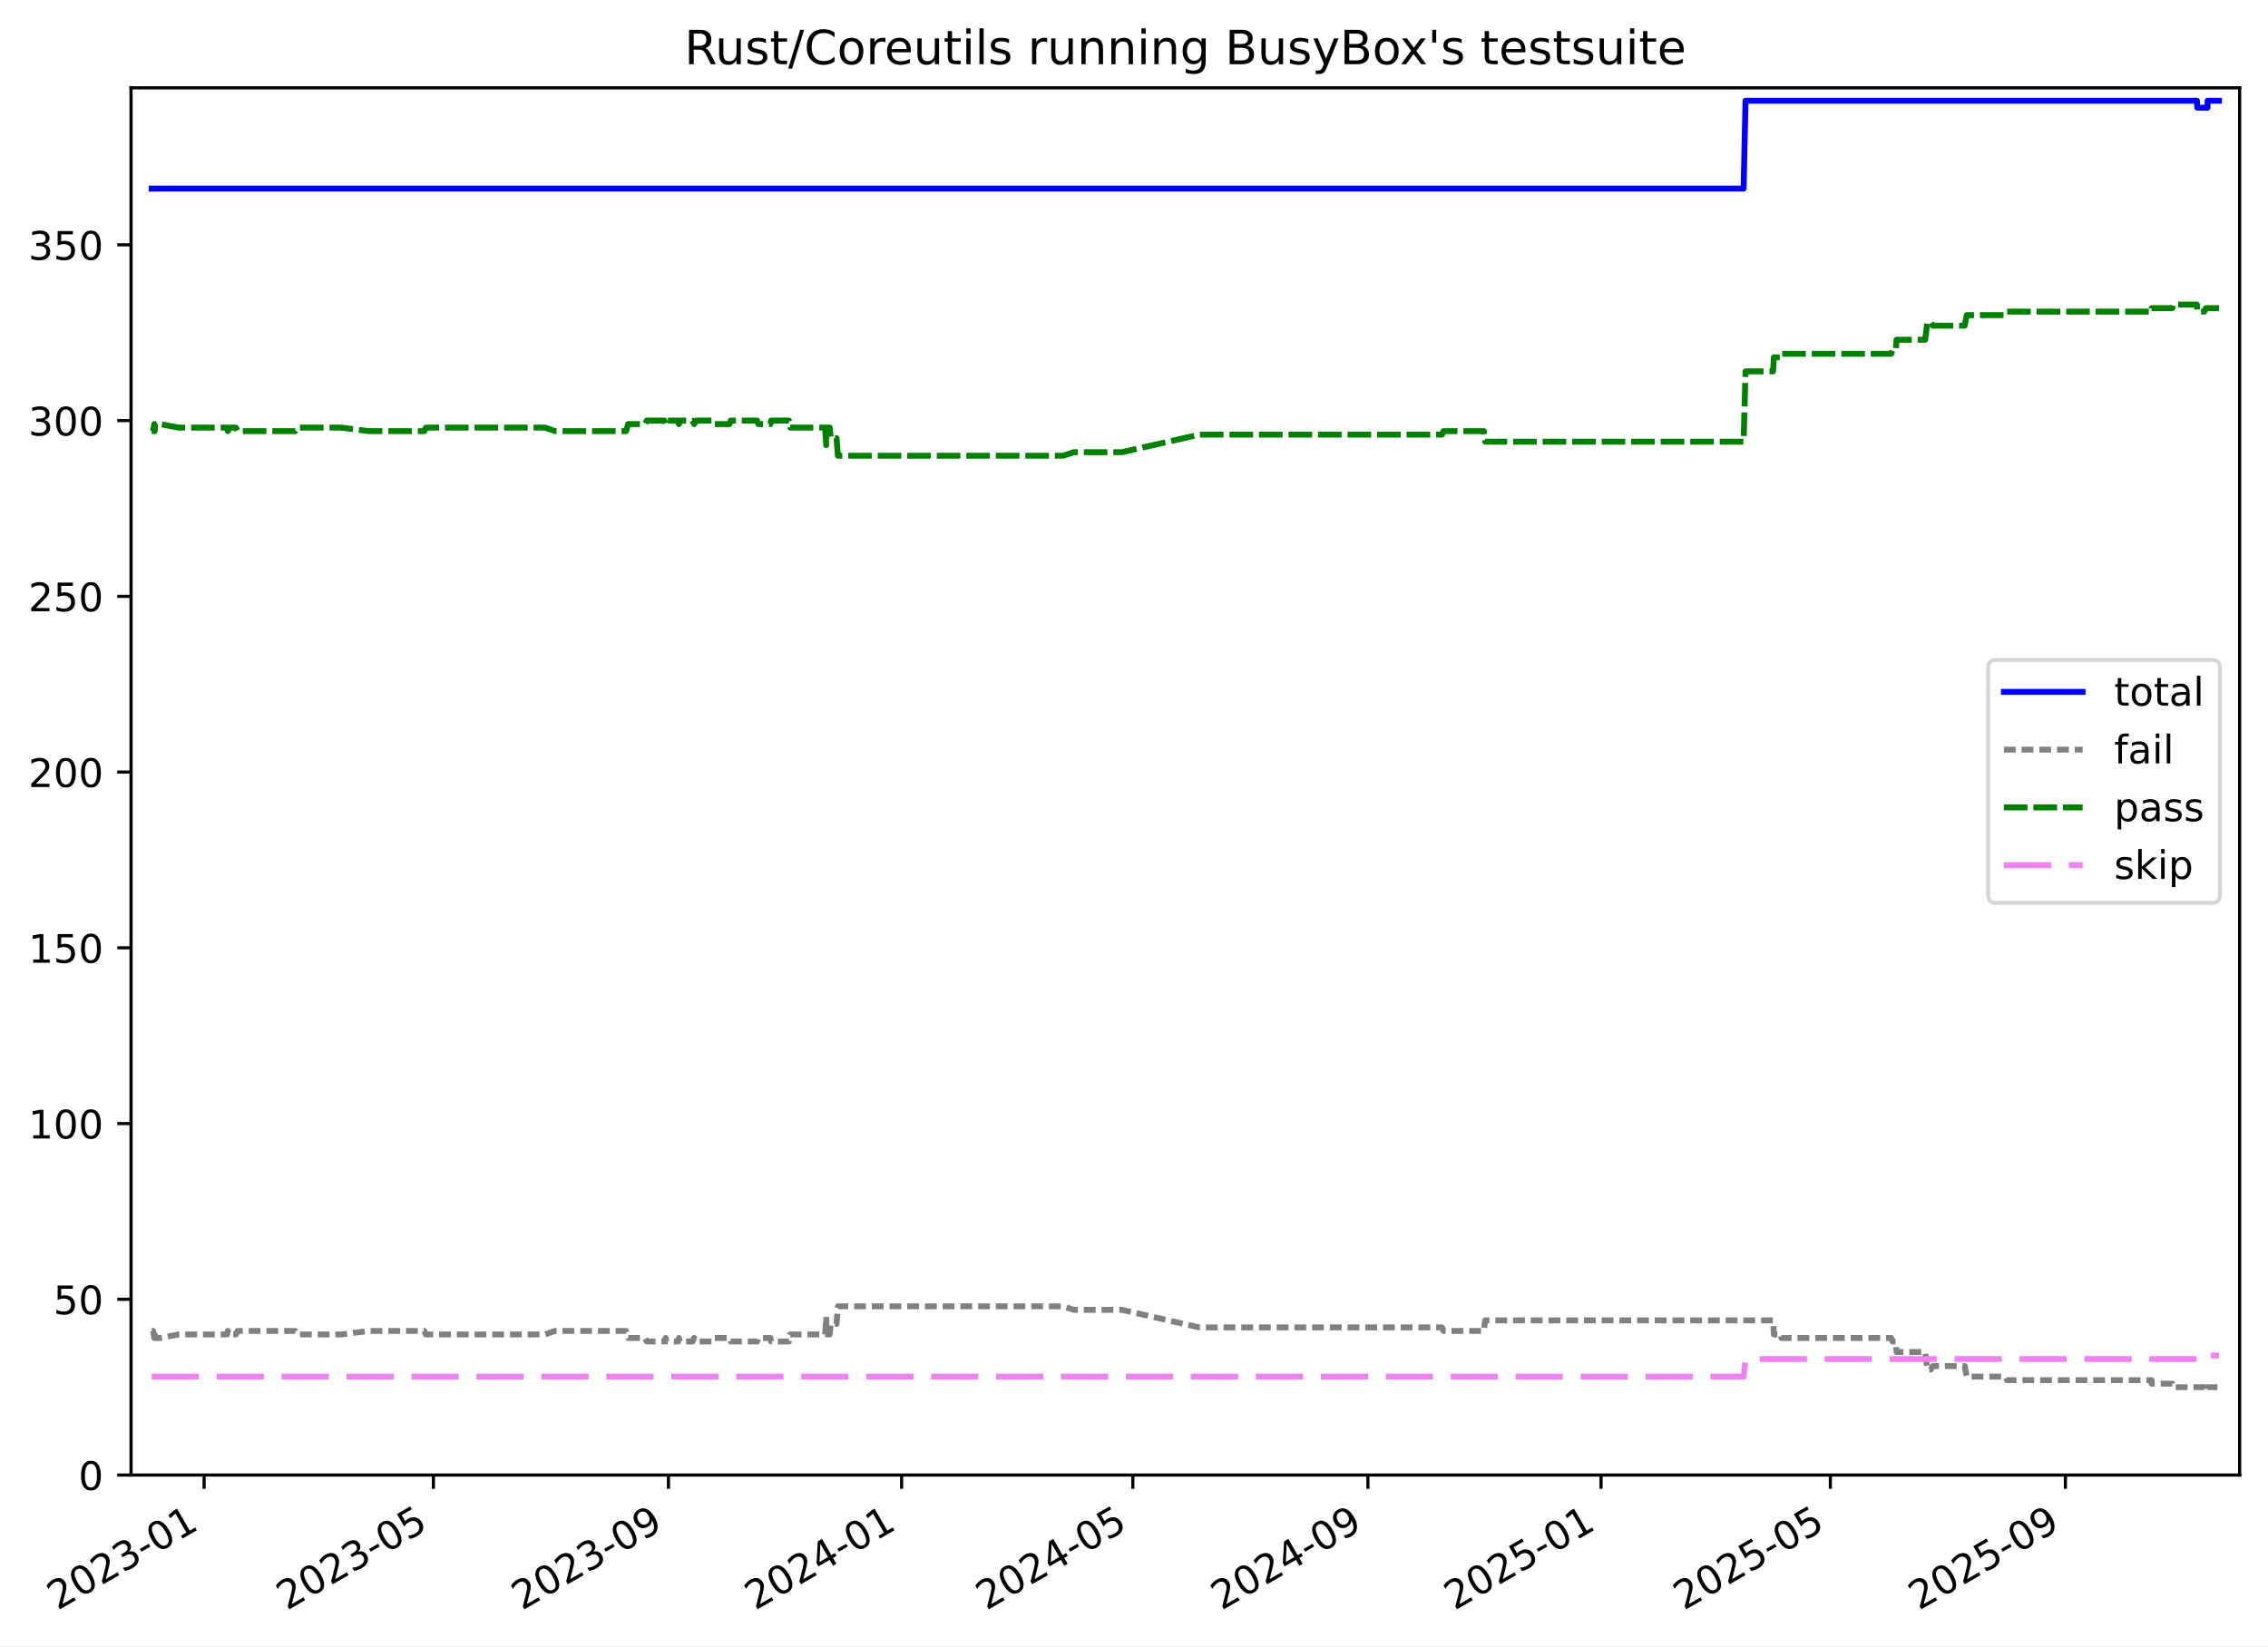
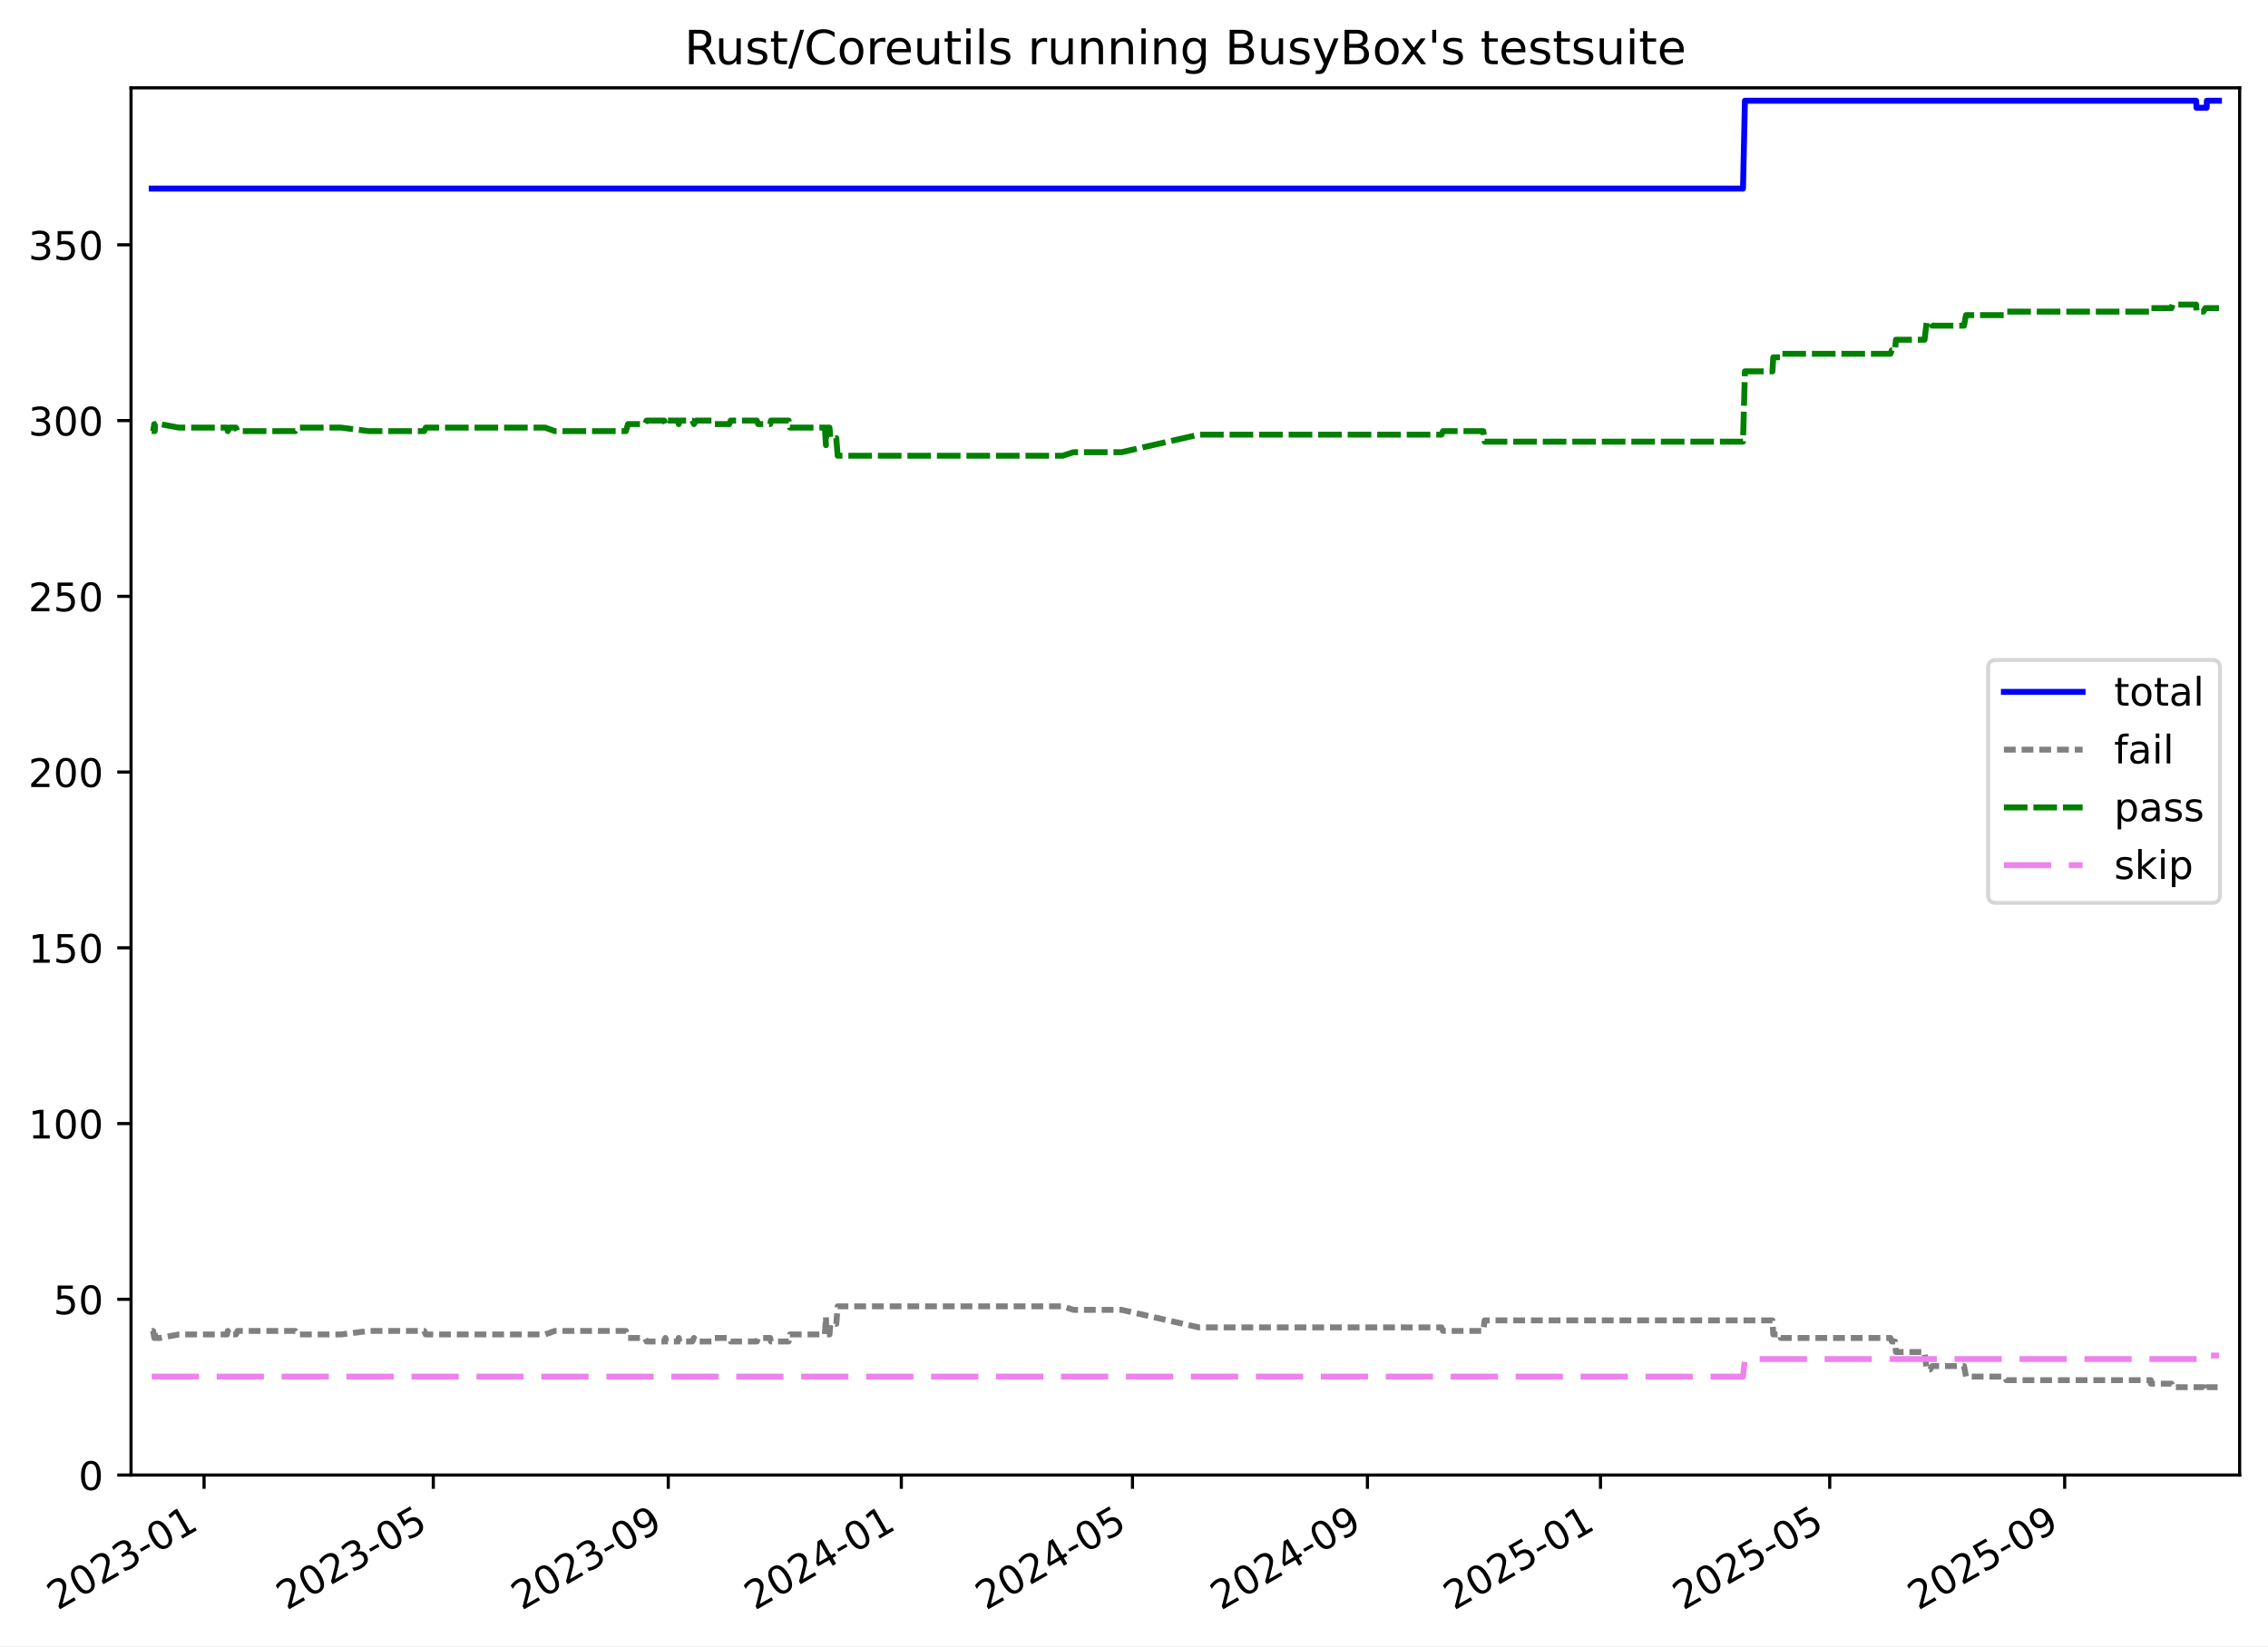
<svg xmlns="http://www.w3.org/2000/svg" xmlns:xlink="http://www.w3.org/1999/xlink" width="576.168pt" height="418.303pt" viewBox="0 0 576.168 418.303" version="1.1">
  <defs>
    <style type="text/css">*{stroke-linejoin: round; stroke-linecap: butt}</style>
  </defs>
  <g id="figure_1">
    <g id="patch_1">
      <path d="M -0 418.303  L 576.168 418.303  L 576.168 0  L -0 0  z " style="fill: #ffffff" />
    </g>
    <g id="axes_1">
      <g id="patch_2">
        <path d="M 33.288 374.83  L 568.967 374.83  L 568.967 22.318  L 33.288 22.318  z " style="fill: #ffffff" />
      </g>
      <g id="matplotlib.axis_1">
        <g id="xtick_1">
          <g id="line2d_1">
            <defs>
-               <path id="m1769516b67" d="M 0 0  L 0 3.5  " style="stroke: #000000; stroke-width: 0.8" />
-             </defs>
-             <g>
-               <use xlink:href="#m1769516b67" x="51.847" y="374.83" style="stroke: #000000; stroke-width: 0.8" />
+               <path id="m476929bfe7" d="M 0 0  L 0 3.5  " style="stroke: #000000; stroke-width: 0.8" />
+             </defs>
+             <g>
+               <use xlink:href="#m476929bfe7" x="51.842" y="374.83" style="stroke: #000000; stroke-width: 0.8" />
            </g>
          </g>
          <g id="text_1">
-             <g transform="translate(14.62251 409.302) rotate(-30) scale(0.1 -0.1)">
+             <g transform="translate(14.61742 409.302) rotate(-30) scale(0.1 -0.1)">
              <defs>
                <path id="DejaVuSans-32" d="M 1228 531  L 3431 531  L 3431 0  L 469 0  L 469 531  Q 828 903 1448 1529  Q 2069 2156 2228 2338  Q 2531 2678 2651 2914  Q 2772 3150 2772 3378  Q 2772 3750 2511 3984  Q 2250 4219 1831 4219  Q 1534 4219 1204 4116  Q 875 4013 500 3803  L 500 4441  Q 881 4594 1212 4672  Q 1544 4750 1819 4750  Q 2544 4750 2975 4387  Q 3406 4025 3406 3419  Q 3406 3131 3298 2873  Q 3191 2616 2906 2266  Q 2828 2175 2409 1742  Q 1991 1309 1228 531  z " transform="scale(0.015625)" />
                <path id="DejaVuSans-30" d="M 2034 4250  Q 1547 4250 1301 3770  Q 1056 3291 1056 2328  Q 1056 1369 1301 889  Q 1547 409 2034 409  Q 2525 409 2770 889  Q 3016 1369 3016 2328  Q 3016 3291 2770 3770  Q 2525 4250 2034 4250  z M 2034 4750  Q 2819 4750 3233 4129  Q 3647 3509 3647 2328  Q 3647 1150 3233 529  Q 2819 -91 2034 -91  Q 1250 -91 836 529  Q 422 1150 422 2328  Q 422 3509 836 4129  Q 1250 4750 2034 4750  z " transform="scale(0.015625)" />
                <path id="DejaVuSans-33" d="M 2597 2516  Q 3050 2419 3304 2112  Q 3559 1806 3559 1356  Q 3559 666 3084 287  Q 2609 -91 1734 -91  Q 1441 -91 1130 -33  Q 819 25 488 141  L 488 750  Q 750 597 1062 519  Q 1375 441 1716 441  Q 2309 441 2620 675  Q 2931 909 2931 1356  Q 2931 1769 2642 2001  Q 2353 2234 1838 2234  L 1294 2234  L 1294 2753  L 1863 2753  Q 2328 2753 2575 2939  Q 2822 3125 2822 3475  Q 2822 3834 2567 4026  Q 2313 4219 1838 4219  Q 1578 4219 1281 4162  Q 984 4106 628 3988  L 628 4550  Q 988 4650 1302 4700  Q 1616 4750 1894 4750  Q 2613 4750 3031 4423  Q 3450 4097 3450 3541  Q 3450 3153 3228 2886  Q 3006 2619 2597 2516  z " transform="scale(0.015625)" />
                <path id="DejaVuSans-2d" d="M 313 2009  L 1997 2009  L 1997 1497  L 313 1497  L 313 2009  z " transform="scale(0.015625)" />
                <path id="DejaVuSans-31" d="M 794 531  L 1825 531  L 1825 4091  L 703 3866  L 703 4441  L 1819 4666  L 2450 4666  L 2450 531  L 3481 531  L 3481 0  L 794 0  L 794 531  z " transform="scale(0.015625)" />
              </defs>
              <use xlink:href="#DejaVuSans-32" />
              <use xlink:href="#DejaVuSans-30" x="63.623" />
              <use xlink:href="#DejaVuSans-32" x="127.246" />
              <use xlink:href="#DejaVuSans-33" x="190.869" />
              <use xlink:href="#DejaVuSans-2d" x="254.492" />
              <use xlink:href="#DejaVuSans-30" x="290.576" />
              <use xlink:href="#DejaVuSans-31" x="354.199" />
            </g>
          </g>
        </g>
        <g id="xtick_2">
          <g id="line2d_2">
            <g>
-               <use xlink:href="#m1769516b67" x="110.105" y="374.83" style="stroke: #000000; stroke-width: 0.8" />
+               <use xlink:href="#m476929bfe7" x="110.077" y="374.83" style="stroke: #000000; stroke-width: 0.8" />
            </g>
          </g>
          <g id="text_2">
-             <g transform="translate(72.87974 409.302) rotate(-30) scale(0.1 -0.1)">
+             <g transform="translate(72.8524 409.302) rotate(-30) scale(0.1 -0.1)">
              <defs>
                <path id="DejaVuSans-35" d="M 691 4666  L 3169 4666  L 3169 4134  L 1269 4134  L 1269 2991  Q 1406 3038 1543 3061  Q 1681 3084 1819 3084  Q 2600 3084 3056 2656  Q 3513 2228 3513 1497  Q 3513 744 3044 326  Q 2575 -91 1722 -91  Q 1428 -91 1123 -41  Q 819 9 494 109  L 494 744  Q 775 591 1075 516  Q 1375 441 1709 441  Q 2250 441 2565 725  Q 2881 1009 2881 1497  Q 2881 1984 2565 2268  Q 2250 2553 1709 2553  Q 1456 2553 1204 2497  Q 953 2441 691 2322  L 691 4666  z " transform="scale(0.015625)" />
              </defs>
              <use xlink:href="#DejaVuSans-32" />
              <use xlink:href="#DejaVuSans-30" x="63.623" />
              <use xlink:href="#DejaVuSans-32" x="127.246" />
              <use xlink:href="#DejaVuSans-33" x="190.869" />
              <use xlink:href="#DejaVuSans-2d" x="254.492" />
              <use xlink:href="#DejaVuSans-30" x="290.576" />
              <use xlink:href="#DejaVuSans-35" x="354.199" />
            </g>
          </g>
        </g>
        <g id="xtick_3">
          <g id="line2d_3">
            <g>
-               <use xlink:href="#m1769516b67" x="169.818" y="374.83" style="stroke: #000000; stroke-width: 0.8" />
+               <use xlink:href="#m476929bfe7" x="169.768" y="374.83" style="stroke: #000000; stroke-width: 0.8" />
            </g>
          </g>
          <g id="text_3">
-             <g transform="translate(132.5934 409.302) rotate(-30) scale(0.1 -0.1)">
+             <g transform="translate(132.5432 409.302) rotate(-30) scale(0.1 -0.1)">
              <defs>
                <path id="DejaVuSans-39" d="M 703 97  L 703 672  Q 941 559 1184 500  Q 1428 441 1663 441  Q 2288 441 2617 861  Q 2947 1281 2994 2138  Q 2813 1869 2534 1725  Q 2256 1581 1919 1581  Q 1219 1581 811 2004  Q 403 2428 403 3163  Q 403 3881 828 4315  Q 1253 4750 1959 4750  Q 2769 4750 3195 4129  Q 3622 3509 3622 2328  Q 3622 1225 3098 567  Q 2575 -91 1691 -91  Q 1453 -91 1209 -44  Q 966 3 703 97  z M 1959 2075  Q 2384 2075 2632 2365  Q 2881 2656 2881 3163  Q 2881 3666 2632 3958  Q 2384 4250 1959 4250  Q 1534 4250 1286 3958  Q 1038 3666 1038 3163  Q 1038 2656 1286 2365  Q 1534 2075 1959 2075  z " transform="scale(0.015625)" />
              </defs>
              <use xlink:href="#DejaVuSans-32" />
              <use xlink:href="#DejaVuSans-30" x="63.623" />
              <use xlink:href="#DejaVuSans-32" x="127.246" />
              <use xlink:href="#DejaVuSans-33" x="190.869" />
              <use xlink:href="#DejaVuSans-2d" x="254.492" />
              <use xlink:href="#DejaVuSans-30" x="290.576" />
              <use xlink:href="#DejaVuSans-39" x="354.199" />
            </g>
          </g>
        </g>
        <g id="xtick_4">
          <g id="line2d_4">
            <g>
-               <use xlink:href="#m1769516b67" x="229.046" y="374.83" style="stroke: #000000; stroke-width: 0.8" />
+               <use xlink:href="#m476929bfe7" x="228.974" y="374.83" style="stroke: #000000; stroke-width: 0.8" />
            </g>
          </g>
          <g id="text_4">
-             <g transform="translate(191.8216 409.302) rotate(-30) scale(0.1 -0.1)">
+             <g transform="translate(191.7488 409.302) rotate(-30) scale(0.1 -0.1)">
              <defs>
                <path id="DejaVuSans-34" d="M 2419 4116  L 825 1625  L 2419 1625  L 2419 4116  z M 2253 4666  L 3047 4666  L 3047 1625  L 3713 1625  L 3713 1100  L 3047 1100  L 3047 0  L 2419 0  L 2419 1100  L 313 1100  L 313 1709  L 2253 4666  z " transform="scale(0.015625)" />
              </defs>
              <use xlink:href="#DejaVuSans-32" />
              <use xlink:href="#DejaVuSans-30" x="63.623" />
              <use xlink:href="#DejaVuSans-32" x="127.246" />
              <use xlink:href="#DejaVuSans-34" x="190.869" />
              <use xlink:href="#DejaVuSans-2d" x="254.492" />
              <use xlink:href="#DejaVuSans-30" x="290.576" />
              <use xlink:href="#DejaVuSans-31" x="354.199" />
            </g>
          </g>
        </g>
        <g id="xtick_5">
          <g id="line2d_5">
            <g>
-               <use xlink:href="#m1769516b67" x="287.789" y="374.83" style="stroke: #000000; stroke-width: 0.8" />
+               <use xlink:href="#m476929bfe7" x="287.694" y="374.83" style="stroke: #000000; stroke-width: 0.8" />
            </g>
          </g>
          <g id="text_5">
-             <g transform="translate(250.5643 409.302) rotate(-30) scale(0.1 -0.1)">
+             <g transform="translate(250.4691 409.302) rotate(-30) scale(0.1 -0.1)">
              <use xlink:href="#DejaVuSans-32" />
              <use xlink:href="#DejaVuSans-30" x="63.623" />
              <use xlink:href="#DejaVuSans-32" x="127.246" />
              <use xlink:href="#DejaVuSans-34" x="190.869" />
              <use xlink:href="#DejaVuSans-2d" x="254.492" />
              <use xlink:href="#DejaVuSans-30" x="290.576" />
              <use xlink:href="#DejaVuSans-35" x="354.199" />
            </g>
          </g>
        </g>
        <g id="xtick_6">
          <g id="line2d_6">
            <g>
-               <use xlink:href="#m1769516b67" x="347.503" y="374.83" style="stroke: #000000; stroke-width: 0.8" />
+               <use xlink:href="#m476929bfe7" x="347.385" y="374.83" style="stroke: #000000; stroke-width: 0.8" />
            </g>
          </g>
          <g id="text_6">
-             <g transform="translate(310.278 409.302) rotate(-30) scale(0.1 -0.1)">
+             <g transform="translate(310.1599 409.302) rotate(-30) scale(0.1 -0.1)">
              <use xlink:href="#DejaVuSans-32" />
              <use xlink:href="#DejaVuSans-30" x="63.623" />
              <use xlink:href="#DejaVuSans-32" x="127.246" />
              <use xlink:href="#DejaVuSans-34" x="190.869" />
              <use xlink:href="#DejaVuSans-2d" x="254.492" />
              <use xlink:href="#DejaVuSans-30" x="290.576" />
              <use xlink:href="#DejaVuSans-39" x="354.199" />
            </g>
          </g>
        </g>
        <g id="xtick_7">
          <g id="line2d_7">
            <g>
-               <use xlink:href="#m1769516b67" x="406.731" y="374.83" style="stroke: #000000; stroke-width: 0.8" />
+               <use xlink:href="#m476929bfe7" x="406.59" y="374.83" style="stroke: #000000; stroke-width: 0.8" />
            </g>
          </g>
          <g id="text_7">
-             <g transform="translate(369.5061 409.302) rotate(-30) scale(0.1 -0.1)">
+             <g transform="translate(369.3655 409.302) rotate(-30) scale(0.1 -0.1)">
              <use xlink:href="#DejaVuSans-32" />
              <use xlink:href="#DejaVuSans-30" x="63.623" />
              <use xlink:href="#DejaVuSans-32" x="127.246" />
              <use xlink:href="#DejaVuSans-35" x="190.869" />
              <use xlink:href="#DejaVuSans-2d" x="254.492" />
              <use xlink:href="#DejaVuSans-30" x="290.576" />
              <use xlink:href="#DejaVuSans-31" x="354.199" />
            </g>
          </g>
        </g>
        <g id="xtick_8">
          <g id="line2d_8">
            <g>
-               <use xlink:href="#m1769516b67" x="464.988" y="374.83" style="stroke: #000000; stroke-width: 0.8" />
+               <use xlink:href="#m476929bfe7" x="464.825" y="374.83" style="stroke: #000000; stroke-width: 0.8" />
            </g>
          </g>
          <g id="text_8">
-             <g transform="translate(427.7634 409.302) rotate(-30) scale(0.1 -0.1)">
+             <g transform="translate(427.6005 409.302) rotate(-30) scale(0.1 -0.1)">
              <use xlink:href="#DejaVuSans-32" />
              <use xlink:href="#DejaVuSans-30" x="63.623" />
              <use xlink:href="#DejaVuSans-32" x="127.246" />
              <use xlink:href="#DejaVuSans-35" x="190.869" />
              <use xlink:href="#DejaVuSans-2d" x="254.492" />
              <use xlink:href="#DejaVuSans-30" x="290.576" />
              <use xlink:href="#DejaVuSans-35" x="354.199" />
            </g>
          </g>
        </g>
        <g id="xtick_9">
          <g id="line2d_9">
            <g>
-               <use xlink:href="#m1769516b67" x="524.702" y="374.83" style="stroke: #000000; stroke-width: 0.8" />
+               <use xlink:href="#m476929bfe7" x="524.516" y="374.83" style="stroke: #000000; stroke-width: 0.8" />
            </g>
          </g>
          <g id="text_9">
-             <g transform="translate(487.477 409.302) rotate(-30) scale(0.1 -0.1)">
+             <g transform="translate(487.2913 409.302) rotate(-30) scale(0.1 -0.1)">
              <use xlink:href="#DejaVuSans-32" />
              <use xlink:href="#DejaVuSans-30" x="63.623" />
              <use xlink:href="#DejaVuSans-32" x="127.246" />
              <use xlink:href="#DejaVuSans-35" x="190.869" />
              <use xlink:href="#DejaVuSans-2d" x="254.492" />
              <use xlink:href="#DejaVuSans-30" x="290.576" />
              <use xlink:href="#DejaVuSans-39" x="354.199" />
            </g>
          </g>
        </g>
      </g>
      <g id="matplotlib.axis_2">
        <g id="ytick_1">
          <g id="line2d_10">
            <defs>
-               <path id="m07f338eff0" d="M 0 0  L -3.5 0  " style="stroke: #000000; stroke-width: 0.8" />
-             </defs>
-             <g>
-               <use xlink:href="#m07f338eff0" x="33.288" y="374.83" style="stroke: #000000; stroke-width: 0.8" />
+               <path id="me7cdddf805" d="M 0 0  L -3.5 0  " style="stroke: #000000; stroke-width: 0.8" />
+             </defs>
+             <g>
+               <use xlink:href="#me7cdddf805" x="33.288" y="374.83" style="stroke: #000000; stroke-width: 0.8" />
            </g>
          </g>
          <g id="text_10">
            <g transform="translate(19.925 378.6293) scale(0.1 -0.1)">
              <use xlink:href="#DejaVuSans-30" />
            </g>
          </g>
        </g>
        <g id="ytick_2">
          <g id="line2d_11">
            <g>
-               <use xlink:href="#m07f338eff0" x="33.288" y="330.171" style="stroke: #000000; stroke-width: 0.8" />
+               <use xlink:href="#me7cdddf805" x="33.288" y="330.171" style="stroke: #000000; stroke-width: 0.8" />
            </g>
          </g>
          <g id="text_11">
            <g transform="translate(13.5625 333.9703) scale(0.1 -0.1)">
              <use xlink:href="#DejaVuSans-35" />
              <use xlink:href="#DejaVuSans-30" x="63.623" />
            </g>
          </g>
        </g>
        <g id="ytick_3">
          <g id="line2d_12">
            <g>
-               <use xlink:href="#m07f338eff0" x="33.288" y="285.512" style="stroke: #000000; stroke-width: 0.8" />
+               <use xlink:href="#me7cdddf805" x="33.288" y="285.512" style="stroke: #000000; stroke-width: 0.8" />
            </g>
          </g>
          <g id="text_12">
            <g transform="translate(7.2 289.3112) scale(0.1 -0.1)">
              <use xlink:href="#DejaVuSans-31" />
              <use xlink:href="#DejaVuSans-30" x="63.623" />
              <use xlink:href="#DejaVuSans-30" x="127.246" />
            </g>
          </g>
        </g>
        <g id="ytick_4">
          <g id="line2d_13">
            <g>
-               <use xlink:href="#m07f338eff0" x="33.288" y="240.853" style="stroke: #000000; stroke-width: 0.8" />
+               <use xlink:href="#me7cdddf805" x="33.288" y="240.853" style="stroke: #000000; stroke-width: 0.8" />
            </g>
          </g>
          <g id="text_13">
            <g transform="translate(7.2 244.6521) scale(0.1 -0.1)">
              <use xlink:href="#DejaVuSans-31" />
              <use xlink:href="#DejaVuSans-35" x="63.623" />
              <use xlink:href="#DejaVuSans-30" x="127.246" />
            </g>
          </g>
        </g>
        <g id="ytick_5">
          <g id="line2d_14">
            <g>
-               <use xlink:href="#m07f338eff0" x="33.288" y="196.194" style="stroke: #000000; stroke-width: 0.8" />
+               <use xlink:href="#me7cdddf805" x="33.288" y="196.194" style="stroke: #000000; stroke-width: 0.8" />
            </g>
          </g>
          <g id="text_14">
            <g transform="translate(7.2 199.993) scale(0.1 -0.1)">
              <use xlink:href="#DejaVuSans-32" />
              <use xlink:href="#DejaVuSans-30" x="63.623" />
              <use xlink:href="#DejaVuSans-30" x="127.246" />
            </g>
          </g>
        </g>
        <g id="ytick_6">
          <g id="line2d_15">
            <g>
-               <use xlink:href="#m07f338eff0" x="33.288" y="151.535" style="stroke: #000000; stroke-width: 0.8" />
+               <use xlink:href="#me7cdddf805" x="33.288" y="151.535" style="stroke: #000000; stroke-width: 0.8" />
            </g>
          </g>
          <g id="text_15">
            <g transform="translate(7.2 155.3339) scale(0.1 -0.1)">
              <use xlink:href="#DejaVuSans-32" />
              <use xlink:href="#DejaVuSans-35" x="63.623" />
              <use xlink:href="#DejaVuSans-30" x="127.246" />
            </g>
          </g>
        </g>
        <g id="ytick_7">
          <g id="line2d_16">
            <g>
-               <use xlink:href="#m07f338eff0" x="33.288" y="106.876" style="stroke: #000000; stroke-width: 0.8" />
+               <use xlink:href="#me7cdddf805" x="33.288" y="106.876" style="stroke: #000000; stroke-width: 0.8" />
            </g>
          </g>
          <g id="text_16">
            <g transform="translate(7.2 110.6749) scale(0.1 -0.1)">
              <use xlink:href="#DejaVuSans-33" />
              <use xlink:href="#DejaVuSans-30" x="63.623" />
              <use xlink:href="#DejaVuSans-30" x="127.246" />
            </g>
          </g>
        </g>
        <g id="ytick_8">
          <g id="line2d_17">
            <g>
-               <use xlink:href="#m07f338eff0" x="33.288" y="62.217" style="stroke: #000000; stroke-width: 0.8" />
+               <use xlink:href="#me7cdddf805" x="33.288" y="62.217" style="stroke: #000000; stroke-width: 0.8" />
            </g>
          </g>
          <g id="text_17">
            <g transform="translate(7.2 66.01577) scale(0.1 -0.1)">
              <use xlink:href="#DejaVuSans-33" />
              <use xlink:href="#DejaVuSans-35" x="63.623" />
              <use xlink:href="#DejaVuSans-30" x="127.246" />
            </g>
          </g>
        </g>
      </g>
      <g id="line2d_18">
-         <path d="M 38.539 47.926  L 442.952 47.926  L 443.439 25.596  L 558.109 25.596  L 558.205 27.382  L 560.792 27.382  L 560.829 25.596  L 563.716 25.596  L 563.716 25.596  " clip-path="url(#p5f9da8465b)" style="fill: none; stroke: #0000ff; stroke-width: 1.5; stroke-linecap: square" />
+         <path d="M 38.539 47.926  L 442.797 47.926  L 443.284 25.596  L 557.91 25.596  L 558.007 27.382  L 560.593 27.382  L 560.63 25.596  L 563.716 25.596  L 563.716 25.596  " clip-path="url(#p99bdad964d)" style="fill: none; stroke: #0000ff; stroke-width: 1.5; stroke-linecap: square" />
      </g>
      <g id="line2d_19">
-         <path d="M 38.539 338.21  L 38.9 338.21  L 39.194 339.996  L 39.299 338.21  L 39.389 339.996  L 40.62 339.996  L 45.426 339.103  L 57.678 339.103  L 57.871 338.21  L 58.251 339.103  L 59.935 339.103  L 60.354 338.21  L 75.023 338.21  L 75.623 339.103  L 86.677 339.103  L 93.711 338.21  L 107.802 338.21  L 108.18 339.103  L 138.528 339.103  L 140.987 338.21  L 159.046 338.21  L 159.592 339.996  L 163.86 339.996  L 164.319 340.889  L 168.792 340.889  L 169.096 339.996  L 169.313 340.889  L 172.254 340.889  L 172.477 339.996  L 172.71 340.889  L 175.913 340.889  L 176.346 339.996  L 176.887 340.889  L 180.941 340.889  L 181.259 339.996  L 185.329 339.996  L 185.623 340.889  L 192.33 340.889  L 192.66 339.996  L 195.719 339.996  L 195.904 340.889  L 200.418 340.889  L 200.735 339.103  L 209.621 339.103  L 209.894 334.637  L 210.001 339.103  L 210.788 339.103  L 211.029 336.423  L 212.518 336.423  L 212.872 331.957  L 270.086 331.957  L 272.776 332.851  L 285.01 332.851  L 304.687 337.316  L 366.317 337.316  L 366.714 338.21  L 376.955 338.21  L 377.292 335.53  L 450.431 335.53  L 450.645 339.103  L 452.533 339.103  L 452.55 339.996  L 480.426 339.996  L 480.777 340.889  L 481.608 340.889  L 481.808 343.569  L 489.081 343.569  L 489.628 348.035  L 490.493 348.035  L 491.006 347.141  L 499.115 347.141  L 499.63 349.821  L 509.497 349.821  L 509.873 350.714  L 546.584 350.714  L 546.605 351.607  L 551.855 351.607  L 552.118 352.501  L 559.98 352.501  L 560.426 353.394  L 560.792 353.394  L 560.829 352.501  L 563.716 352.501  L 563.716 352.501  " clip-path="url(#p5f9da8465b)" style="fill: none; stroke-dasharray: 3,1.5; stroke-dashoffset: 0; stroke: #808080; stroke-width: 1.5" />
+         <path d="M 38.539 338.21  L 38.9 338.21  L 39.194 339.996  L 39.298 338.21  L 39.389 339.996  L 40.619 339.996  L 45.423 339.103  L 57.671 339.103  L 57.863 338.21  L 58.244 339.103  L 59.927 339.103  L 60.346 338.21  L 75.009 338.21  L 75.609 339.103  L 86.659 339.103  L 93.69 338.21  L 107.775 338.21  L 108.153 339.103  L 138.49 339.103  L 140.948 338.21  L 159 338.21  L 159.546 339.996  L 163.813 339.996  L 164.271 340.889  L 168.742 340.889  L 169.046 339.996  L 169.263 340.889  L 172.203 340.889  L 172.425 339.996  L 172.659 340.889  L 175.861 340.889  L 176.293 339.996  L 176.834 340.889  L 180.886 340.889  L 181.204 339.996  L 185.273 339.996  L 185.623 340.889  L 192.271 340.889  L 192.601 339.996  L 195.659 339.996  L 195.844 340.889  L 200.356 340.889  L 200.673 339.103  L 209.556 339.103  L 209.829 334.637  L 209.936 339.103  L 210.722 339.103  L 210.963 336.423  L 212.452 336.423  L 212.805 331.957  L 269.998 331.957  L 272.687 332.851  L 284.916 332.851  L 304.585 337.316  L 366.192 337.316  L 366.588 338.21  L 376.826 338.21  L 377.163 335.53  L 450.274 335.53  L 450.487 339.103  L 452.375 339.103  L 452.392 339.996  L 480.258 339.996  L 480.608 340.889  L 481.438 340.889  L 481.639 343.569  L 488.909 343.569  L 489.456 348.035  L 490.32 348.035  L 490.833 347.141  L 498.939 347.141  L 499.453 349.821  L 509.317 349.821  L 509.693 350.714  L 546.39 350.714  L 546.411 351.607  L 551.659 351.607  L 551.921 352.501  L 559.781 352.501  L 560.227 353.394  L 560.593 353.394  L 560.63 352.501  L 563.716 352.501  L 563.716 352.501  " clip-path="url(#p99bdad964d)" style="fill: none; stroke-dasharray: 3,1.5; stroke-dashoffset: 0; stroke: #808080; stroke-width: 1.5" />
      </g>
      <g id="line2d_20">
-         <path d="M 38.539 109.555  L 38.9 109.555  L 39.194 107.769  L 39.299 109.555  L 39.389 107.769  L 40.62 107.769  L 45.426 108.662  L 57.678 108.662  L 57.871 109.555  L 58.251 108.662  L 59.935 108.662  L 60.354 109.555  L 75.023 109.555  L 75.623 108.662  L 86.677 108.662  L 93.711 109.555  L 107.802 109.555  L 108.18 108.662  L 138.528 108.662  L 140.987 109.555  L 159.046 109.555  L 159.592 107.769  L 163.86 107.769  L 164.319 106.876  L 168.792 106.876  L 169.096 107.769  L 169.313 106.876  L 172.254 106.876  L 172.477 107.769  L 172.71 106.876  L 175.913 106.876  L 176.346 107.769  L 176.887 106.876  L 180.941 106.876  L 181.259 107.769  L 185.329 107.769  L 185.623 106.876  L 192.33 106.876  L 192.66 107.769  L 195.719 107.769  L 195.904 106.876  L 200.418 106.876  L 200.735 108.662  L 209.621 108.662  L 209.894 113.128  L 210.001 108.662  L 210.788 108.662  L 211.029 111.342  L 212.518 111.342  L 212.872 115.807  L 270.086 115.807  L 272.776 114.914  L 285.01 114.914  L 304.687 110.448  L 366.317 110.448  L 366.714 109.555  L 376.955 109.555  L 377.292 112.235  L 442.952 112.235  L 443.439 94.371  L 450.431 94.371  L 450.645 90.798  L 452.533 90.798  L 452.55 89.905  L 480.426 89.905  L 480.777 89.012  L 481.608 89.012  L 481.808 86.332  L 489.081 86.332  L 489.628 81.867  L 490.493 81.867  L 491.006 82.76  L 499.115 82.76  L 499.63 80.08  L 509.497 80.08  L 509.873 79.187  L 546.584 79.187  L 546.605 78.294  L 551.855 78.294  L 552.118 77.401  L 558.109 77.401  L 558.205 79.187  L 559.98 79.187  L 560.426 78.294  L 563.716 78.294  L 563.716 78.294  " clip-path="url(#p5f9da8465b)" style="fill: none; stroke-dasharray: 6,1.5; stroke-dashoffset: 0; stroke: #008000; stroke-width: 1.5" />
+         <path d="M 38.539 109.555  L 38.9 109.555  L 39.194 107.769  L 39.298 109.555  L 39.389 107.769  L 40.619 107.769  L 45.423 108.662  L 57.671 108.662  L 57.863 109.555  L 58.244 108.662  L 59.927 108.662  L 60.346 109.555  L 75.009 109.555  L 75.609 108.662  L 86.659 108.662  L 93.69 109.555  L 107.775 109.555  L 108.153 108.662  L 138.49 108.662  L 140.948 109.555  L 159 109.555  L 159.546 107.769  L 163.813 107.769  L 164.271 106.876  L 168.742 106.876  L 169.046 107.769  L 169.263 106.876  L 172.203 106.876  L 172.425 107.769  L 172.659 106.876  L 175.861 106.876  L 176.293 107.769  L 176.834 106.876  L 180.886 106.876  L 181.204 107.769  L 185.273 107.769  L 185.623 106.876  L 192.271 106.876  L 192.601 107.769  L 195.659 107.769  L 195.844 106.876  L 200.356 106.876  L 200.673 108.662  L 209.556 108.662  L 209.829 113.128  L 209.936 108.662  L 210.722 108.662  L 210.963 111.342  L 212.452 111.342  L 212.805 115.807  L 269.998 115.807  L 272.687 114.914  L 284.916 114.914  L 304.585 110.448  L 366.192 110.448  L 366.588 109.555  L 376.826 109.555  L 377.163 112.235  L 442.797 112.235  L 443.284 94.371  L 450.274 94.371  L 450.487 90.798  L 452.375 90.798  L 452.392 89.905  L 480.258 89.905  L 480.608 89.012  L 481.438 89.012  L 481.639 86.332  L 488.909 86.332  L 489.456 81.867  L 490.32 81.867  L 490.833 82.76  L 498.939 82.76  L 499.453 80.08  L 509.317 80.08  L 509.693 79.187  L 546.39 79.187  L 546.411 78.294  L 551.659 78.294  L 551.921 77.401  L 557.91 77.401  L 558.007 79.187  L 559.781 79.187  L 560.227 78.294  L 563.716 78.294  L 563.716 78.294  " clip-path="url(#p99bdad964d)" style="fill: none; stroke-dasharray: 6,1.5; stroke-dashoffset: 0; stroke: #008000; stroke-width: 1.5" />
      </g>
      <g id="line2d_21">
-         <path d="M 38.539 349.821  L 442.952 349.821  L 443.439 345.355  L 560.792 345.355  L 560.829 344.462  L 563.716 344.462  L 563.716 344.462  " clip-path="url(#p5f9da8465b)" style="fill: none; stroke-dasharray: 12,4.5; stroke-dashoffset: 0; stroke: #ee82ee; stroke-width: 1.5" />
+         <path d="M 38.539 349.821  L 442.797 349.821  L 443.284 345.355  L 560.593 345.355  L 560.63 344.462  L 563.716 344.462  L 563.716 344.462  " clip-path="url(#p99bdad964d)" style="fill: none; stroke-dasharray: 12,4.5; stroke-dashoffset: 0; stroke: #ee82ee; stroke-width: 1.5" />
      </g>
      <g id="patch_3">
        <path d="M 33.288 374.83  L 33.288 22.318  " style="fill: none; stroke: #000000; stroke-width: 0.8; stroke-linejoin: miter; stroke-linecap: square" />
      </g>
      <g id="patch_4">
        <path d="M 568.967 374.83  L 568.967 22.318  " style="fill: none; stroke: #000000; stroke-width: 0.8; stroke-linejoin: miter; stroke-linecap: square" />
      </g>
      <g id="patch_5">
        <path d="M 33.288 374.83  L 568.967 374.83  " style="fill: none; stroke: #000000; stroke-width: 0.8; stroke-linejoin: miter; stroke-linecap: square" />
      </g>
      <g id="patch_6">
        <path d="M 33.288 22.318  L 568.967 22.318  " style="fill: none; stroke: #000000; stroke-width: 0.8; stroke-linejoin: miter; stroke-linecap: square" />
      </g>
      <g id="text_18">
        <g transform="translate(173.8722 16.31812) scale(0.12 -0.12)">
          <defs>
            <path id="DejaVuSans-52" d="M 2841 2188  Q 3044 2119 3236 1894  Q 3428 1669 3622 1275  L 4263 0  L 3584 0  L 2988 1197  Q 2756 1666 2539 1819  Q 2322 1972 1947 1972  L 1259 1972  L 1259 0  L 628 0  L 628 4666  L 2053 4666  Q 2853 4666 3247 4331  Q 3641 3997 3641 3322  Q 3641 2881 3436 2590  Q 3231 2300 2841 2188  z M 1259 4147  L 1259 2491  L 2053 2491  Q 2509 2491 2742 2702  Q 2975 2913 2975 3322  Q 2975 3731 2742 3939  Q 2509 4147 2053 4147  L 1259 4147  z " transform="scale(0.015625)" />
            <path id="DejaVuSans-75" d="M 544 1381  L 544 3500  L 1119 3500  L 1119 1403  Q 1119 906 1312 657  Q 1506 409 1894 409  Q 2359 409 2629 706  Q 2900 1003 2900 1516  L 2900 3500  L 3475 3500  L 3475 0  L 2900 0  L 2900 538  Q 2691 219 2414 64  Q 2138 -91 1772 -91  Q 1169 -91 856 284  Q 544 659 544 1381  z M 1991 3584  L 1991 3584  z " transform="scale(0.015625)" />
            <path id="DejaVuSans-73" d="M 2834 3397  L 2834 2853  Q 2591 2978 2328 3040  Q 2066 3103 1784 3103  Q 1356 3103 1142 2972  Q 928 2841 928 2578  Q 928 2378 1081 2264  Q 1234 2150 1697 2047  L 1894 2003  Q 2506 1872 2764 1633  Q 3022 1394 3022 966  Q 3022 478 2636 193  Q 2250 -91 1575 -91  Q 1294 -91 989 -36  Q 684 19 347 128  L 347 722  Q 666 556 975 473  Q 1284 391 1588 391  Q 1994 391 2212 530  Q 2431 669 2431 922  Q 2431 1156 2273 1281  Q 2116 1406 1581 1522  L 1381 1569  Q 847 1681 609 1914  Q 372 2147 372 2553  Q 372 3047 722 3315  Q 1072 3584 1716 3584  Q 2034 3584 2315 3537  Q 2597 3491 2834 3397  z " transform="scale(0.015625)" />
            <path id="DejaVuSans-74" d="M 1172 4494  L 1172 3500  L 2356 3500  L 2356 3053  L 1172 3053  L 1172 1153  Q 1172 725 1289 603  Q 1406 481 1766 481  L 2356 481  L 2356 0  L 1766 0  Q 1100 0 847 248  Q 594 497 594 1153  L 594 3053  L 172 3053  L 172 3500  L 594 3500  L 594 4494  L 1172 4494  z " transform="scale(0.015625)" />
            <path id="DejaVuSans-2f" d="M 1625 4666  L 2156 4666  L 531 -594  L 0 -594  L 1625 4666  z " transform="scale(0.015625)" />
            <path id="DejaVuSans-43" d="M 4122 4306  L 4122 3641  Q 3803 3938 3442 4084  Q 3081 4231 2675 4231  Q 1875 4231 1450 3742  Q 1025 3253 1025 2328  Q 1025 1406 1450 917  Q 1875 428 2675 428  Q 3081 428 3442 575  Q 3803 722 4122 1019  L 4122 359  Q 3791 134 3420 21  Q 3050 -91 2638 -91  Q 1578 -91 968 557  Q 359 1206 359 2328  Q 359 3453 968 4101  Q 1578 4750 2638 4750  Q 3056 4750 3426 4639  Q 3797 4528 4122 4306  z " transform="scale(0.015625)" />
            <path id="DejaVuSans-6f" d="M 1959 3097  Q 1497 3097 1228 2736  Q 959 2375 959 1747  Q 959 1119 1226 758  Q 1494 397 1959 397  Q 2419 397 2687 759  Q 2956 1122 2956 1747  Q 2956 2369 2687 2733  Q 2419 3097 1959 3097  z M 1959 3584  Q 2709 3584 3137 3096  Q 3566 2609 3566 1747  Q 3566 888 3137 398  Q 2709 -91 1959 -91  Q 1206 -91 779 398  Q 353 888 353 1747  Q 353 2609 779 3096  Q 1206 3584 1959 3584  z " transform="scale(0.015625)" />
            <path id="DejaVuSans-72" d="M 2631 2963  Q 2534 3019 2420 3045  Q 2306 3072 2169 3072  Q 1681 3072 1420 2755  Q 1159 2438 1159 1844  L 1159 0  L 581 0  L 581 3500  L 1159 3500  L 1159 2956  Q 1341 3275 1631 3429  Q 1922 3584 2338 3584  Q 2397 3584 2469 3576  Q 2541 3569 2628 3553  L 2631 2963  z " transform="scale(0.015625)" />
            <path id="DejaVuSans-65" d="M 3597 1894  L 3597 1613  L 953 1613  Q 991 1019 1311 708  Q 1631 397 2203 397  Q 2534 397 2845 478  Q 3156 559 3463 722  L 3463 178  Q 3153 47 2828 -22  Q 2503 -91 2169 -91  Q 1331 -91 842 396  Q 353 884 353 1716  Q 353 2575 817 3079  Q 1281 3584 2069 3584  Q 2775 3584 3186 3129  Q 3597 2675 3597 1894  z M 3022 2063  Q 3016 2534 2758 2815  Q 2500 3097 2075 3097  Q 1594 3097 1305 2825  Q 1016 2553 972 2059  L 3022 2063  z " transform="scale(0.015625)" />
            <path id="DejaVuSans-69" d="M 603 3500  L 1178 3500  L 1178 0  L 603 0  L 603 3500  z M 603 4863  L 1178 4863  L 1178 4134  L 603 4134  L 603 4863  z " transform="scale(0.015625)" />
            <path id="DejaVuSans-6c" d="M 603 4863  L 1178 4863  L 1178 0  L 603 0  L 603 4863  z " transform="scale(0.015625)" />
            <path id="DejaVuSans-20" transform="scale(0.015625)" />
            <path id="DejaVuSans-6e" d="M 3513 2113  L 3513 0  L 2938 0  L 2938 2094  Q 2938 2591 2744 2837  Q 2550 3084 2163 3084  Q 1697 3084 1428 2787  Q 1159 2491 1159 1978  L 1159 0  L 581 0  L 581 3500  L 1159 3500  L 1159 2956  Q 1366 3272 1645 3428  Q 1925 3584 2291 3584  Q 2894 3584 3203 3211  Q 3513 2838 3513 2113  z " transform="scale(0.015625)" />
            <path id="DejaVuSans-67" d="M 2906 1791  Q 2906 2416 2648 2759  Q 2391 3103 1925 3103  Q 1463 3103 1205 2759  Q 947 2416 947 1791  Q 947 1169 1205 825  Q 1463 481 1925 481  Q 2391 481 2648 825  Q 2906 1169 2906 1791  z M 3481 434  Q 3481 -459 3084 -895  Q 2688 -1331 1869 -1331  Q 1566 -1331 1297 -1286  Q 1028 -1241 775 -1147  L 775 -588  Q 1028 -725 1275 -790  Q 1522 -856 1778 -856  Q 2344 -856 2625 -561  Q 2906 -266 2906 331  L 2906 616  Q 2728 306 2450 153  Q 2172 0 1784 0  Q 1141 0 747 490  Q 353 981 353 1791  Q 353 2603 747 3093  Q 1141 3584 1784 3584  Q 2172 3584 2450 3431  Q 2728 3278 2906 2969  L 2906 3500  L 3481 3500  L 3481 434  z " transform="scale(0.015625)" />
            <path id="DejaVuSans-42" d="M 1259 2228  L 1259 519  L 2272 519  Q 2781 519 3026 730  Q 3272 941 3272 1375  Q 3272 1813 3026 2020  Q 2781 2228 2272 2228  L 1259 2228  z M 1259 4147  L 1259 2741  L 2194 2741  Q 2656 2741 2882 2914  Q 3109 3088 3109 3444  Q 3109 3797 2882 3972  Q 2656 4147 2194 4147  L 1259 4147  z M 628 4666  L 2241 4666  Q 2963 4666 3353 4366  Q 3744 4066 3744 3513  Q 3744 3084 3544 2831  Q 3344 2578 2956 2516  Q 3422 2416 3680 2098  Q 3938 1781 3938 1306  Q 3938 681 3513 340  Q 3088 0 2303 0  L 628 0  L 628 4666  z " transform="scale(0.015625)" />
            <path id="DejaVuSans-79" d="M 2059 -325  Q 1816 -950 1584 -1140  Q 1353 -1331 966 -1331  L 506 -1331  L 506 -850  L 844 -850  Q 1081 -850 1212 -737  Q 1344 -625 1503 -206  L 1606 56  L 191 3500  L 800 3500  L 1894 763  L 2988 3500  L 3597 3500  L 2059 -325  z " transform="scale(0.015625)" />
            <path id="DejaVuSans-78" d="M 3513 3500  L 2247 1797  L 3578 0  L 2900 0  L 1881 1375  L 863 0  L 184 0  L 1544 1831  L 300 3500  L 978 3500  L 1906 2253  L 2834 3500  L 3513 3500  z " transform="scale(0.015625)" />
            <path id="DejaVuSans-27" d="M 1147 4666  L 1147 2931  L 616 2931  L 616 4666  L 1147 4666  z " transform="scale(0.015625)" />
          </defs>
          <use xlink:href="#DejaVuSans-52" />
          <use xlink:href="#DejaVuSans-75" x="64.982" />
          <use xlink:href="#DejaVuSans-73" x="128.361" />
          <use xlink:href="#DejaVuSans-74" x="180.461" />
          <use xlink:href="#DejaVuSans-2f" x="219.67" />
          <use xlink:href="#DejaVuSans-43" x="253.361" />
          <use xlink:href="#DejaVuSans-6f" x="323.186" />
          <use xlink:href="#DejaVuSans-72" x="384.367" />
          <use xlink:href="#DejaVuSans-65" x="423.23" />
          <use xlink:href="#DejaVuSans-75" x="484.754" />
          <use xlink:href="#DejaVuSans-74" x="548.133" />
          <use xlink:href="#DejaVuSans-69" x="587.342" />
          <use xlink:href="#DejaVuSans-6c" x="615.125" />
          <use xlink:href="#DejaVuSans-73" x="642.908" />
          <use xlink:href="#DejaVuSans-20" x="695.008" />
          <use xlink:href="#DejaVuSans-72" x="726.795" />
          <use xlink:href="#DejaVuSans-75" x="767.908" />
          <use xlink:href="#DejaVuSans-6e" x="831.287" />
          <use xlink:href="#DejaVuSans-6e" x="894.666" />
          <use xlink:href="#DejaVuSans-69" x="958.045" />
          <use xlink:href="#DejaVuSans-6e" x="985.828" />
          <use xlink:href="#DejaVuSans-67" x="1049.207" />
          <use xlink:href="#DejaVuSans-20" x="1112.684" />
          <use xlink:href="#DejaVuSans-42" x="1144.471" />
          <use xlink:href="#DejaVuSans-75" x="1213.074" />
          <use xlink:href="#DejaVuSans-73" x="1276.453" />
          <use xlink:href="#DejaVuSans-79" x="1328.553" />
          <use xlink:href="#DejaVuSans-42" x="1387.732" />
          <use xlink:href="#DejaVuSans-6f" x="1456.336" />
          <use xlink:href="#DejaVuSans-78" x="1514.393" />
          <use xlink:href="#DejaVuSans-27" x="1573.572" />
          <use xlink:href="#DejaVuSans-73" x="1601.062" />
          <use xlink:href="#DejaVuSans-20" x="1653.162" />
          <use xlink:href="#DejaVuSans-74" x="1684.949" />
          <use xlink:href="#DejaVuSans-65" x="1724.158" />
          <use xlink:href="#DejaVuSans-73" x="1785.682" />
          <use xlink:href="#DejaVuSans-74" x="1837.781" />
          <use xlink:href="#DejaVuSans-73" x="1876.99" />
          <use xlink:href="#DejaVuSans-75" x="1929.09" />
          <use xlink:href="#DejaVuSans-69" x="1992.469" />
          <use xlink:href="#DejaVuSans-74" x="2020.252" />
          <use xlink:href="#DejaVuSans-65" x="2059.461" />
        </g>
      </g>
      <g id="legend_1">
        <g id="patch_7">
          <path d="M 507.072 229.43  L 561.967 229.43  Q 563.967 229.43 563.967 227.43  L 563.967 169.718  Q 563.967 167.718 561.967 167.718  L 507.072 167.718  Q 505.072 167.718 505.072 169.718  L 505.072 227.43  Q 505.072 229.43 507.072 229.43  z " style="fill: #ffffff; opacity: 0.8; stroke: #cccccc; stroke-linejoin: miter" />
        </g>
        <g id="line2d_22">
          <path d="M 509.072 175.816  L 519.072 175.816  L 529.072 175.816  " style="fill: none; stroke: #0000ff; stroke-width: 1.5; stroke-linecap: square" />
        </g>
        <g id="text_19">
          <g transform="translate(537.0722 179.3163) scale(0.1 -0.1)">
            <defs>
              <path id="DejaVuSans-61" d="M 2194 1759  Q 1497 1759 1228 1600  Q 959 1441 959 1056  Q 959 750 1161 570  Q 1363 391 1709 391  Q 2188 391 2477 730  Q 2766 1069 2766 1631  L 2766 1759  L 2194 1759  z M 3341 1997  L 3341 0  L 2766 0  L 2766 531  Q 2569 213 2275 61  Q 1981 -91 1556 -91  Q 1019 -91 701 211  Q 384 513 384 1019  Q 384 1609 779 1909  Q 1175 2209 1959 2209  L 2766 2209  L 2766 2266  Q 2766 2663 2505 2880  Q 2244 3097 1772 3097  Q 1472 3097 1187 3025  Q 903 2953 641 2809  L 641 3341  Q 956 3463 1253 3523  Q 1550 3584 1831 3584  Q 2591 3584 2966 3190  Q 3341 2797 3341 1997  z " transform="scale(0.015625)" />
            </defs>
            <use xlink:href="#DejaVuSans-74" />
            <use xlink:href="#DejaVuSans-6f" x="39.209" />
            <use xlink:href="#DejaVuSans-74" x="100.391" />
            <use xlink:href="#DejaVuSans-61" x="139.6" />
            <use xlink:href="#DejaVuSans-6c" x="200.879" />
          </g>
        </g>
        <g id="line2d_23">
          <path d="M 509.072 190.494  L 519.072 190.494  L 529.072 190.494  " style="fill: none; stroke-dasharray: 3,1.5; stroke-dashoffset: 0; stroke: #808080; stroke-width: 1.5" />
        </g>
        <g id="text_20">
          <g transform="translate(537.0722 193.9944) scale(0.1 -0.1)">
            <defs>
              <path id="DejaVuSans-66" d="M 2375 4863  L 2375 4384  L 1825 4384  Q 1516 4384 1395 4259  Q 1275 4134 1275 3809  L 1275 3500  L 2222 3500  L 2222 3053  L 1275 3053  L 1275 0  L 697 0  L 697 3053  L 147 3053  L 147 3500  L 697 3500  L 697 3744  Q 697 4328 969 4595  Q 1241 4863 1831 4863  L 2375 4863  z " transform="scale(0.015625)" />
            </defs>
            <use xlink:href="#DejaVuSans-66" />
            <use xlink:href="#DejaVuSans-61" x="35.205" />
            <use xlink:href="#DejaVuSans-69" x="96.484" />
            <use xlink:href="#DejaVuSans-6c" x="124.268" />
          </g>
        </g>
        <g id="line2d_24">
          <path d="M 509.072 205.173  L 519.072 205.173  L 529.072 205.173  " style="fill: none; stroke-dasharray: 6,1.5; stroke-dashoffset: 0; stroke: #008000; stroke-width: 1.5" />
        </g>
        <g id="text_21">
          <g transform="translate(537.0722 208.6726) scale(0.1 -0.1)">
            <defs>
              <path id="DejaVuSans-70" d="M 1159 525  L 1159 -1331  L 581 -1331  L 581 3500  L 1159 3500  L 1159 2969  Q 1341 3281 1617 3432  Q 1894 3584 2278 3584  Q 2916 3584 3314 3078  Q 3713 2572 3713 1747  Q 3713 922 3314 415  Q 2916 -91 2278 -91  Q 1894 -91 1617 61  Q 1341 213 1159 525  z M 3116 1747  Q 3116 2381 2855 2742  Q 2594 3103 2138 3103  Q 1681 3103 1420 2742  Q 1159 2381 1159 1747  Q 1159 1113 1420 752  Q 1681 391 2138 391  Q 2594 391 2855 752  Q 3116 1113 3116 1747  z " transform="scale(0.015625)" />
            </defs>
            <use xlink:href="#DejaVuSans-70" />
            <use xlink:href="#DejaVuSans-61" x="63.477" />
            <use xlink:href="#DejaVuSans-73" x="124.756" />
            <use xlink:href="#DejaVuSans-73" x="176.855" />
          </g>
        </g>
        <g id="line2d_25">
          <path d="M 509.072 219.851  L 519.072 219.851  L 529.072 219.851  " style="fill: none; stroke-dasharray: 12,4.5; stroke-dashoffset: 0; stroke: #ee82ee; stroke-width: 1.5" />
        </g>
        <g id="text_22">
          <g transform="translate(537.0722 223.3507) scale(0.1 -0.1)">
            <defs>
              <path id="DejaVuSans-6b" d="M 581 4863  L 1159 4863  L 1159 1991  L 2875 3500  L 3609 3500  L 1753 1863  L 3688 0  L 2938 0  L 1159 1709  L 1159 0  L 581 0  L 581 4863  z " transform="scale(0.015625)" />
            </defs>
            <use xlink:href="#DejaVuSans-73" />
            <use xlink:href="#DejaVuSans-6b" x="52.1" />
            <use xlink:href="#DejaVuSans-69" x="110.01" />
            <use xlink:href="#DejaVuSans-70" x="137.793" />
          </g>
        </g>
      </g>
    </g>
  </g>
  <defs>
-     <clipPath id="p5f9da8465b">
+     <clipPath id="p99bdad964d">
      <rect x="33.288" y="22.318" width="535.68" height="352.512" />
    </clipPath>
  </defs>
</svg>
